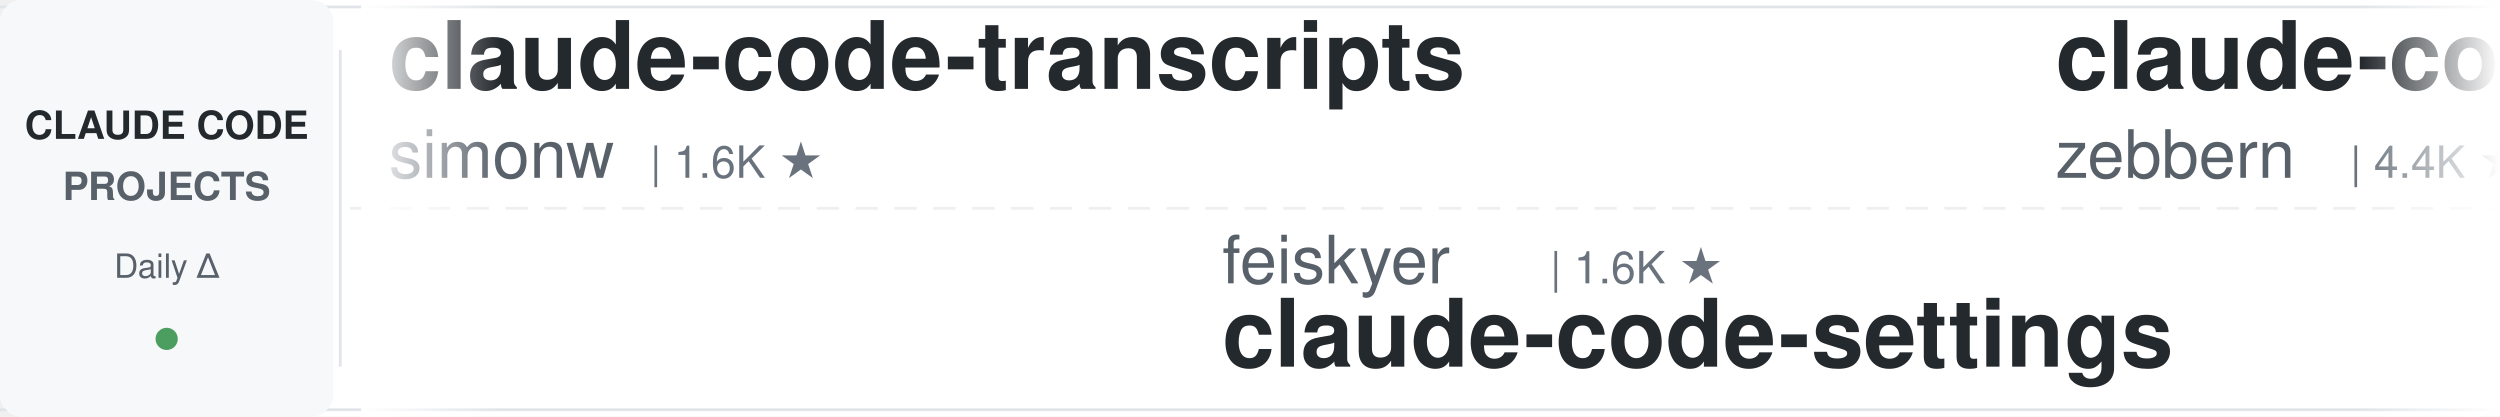
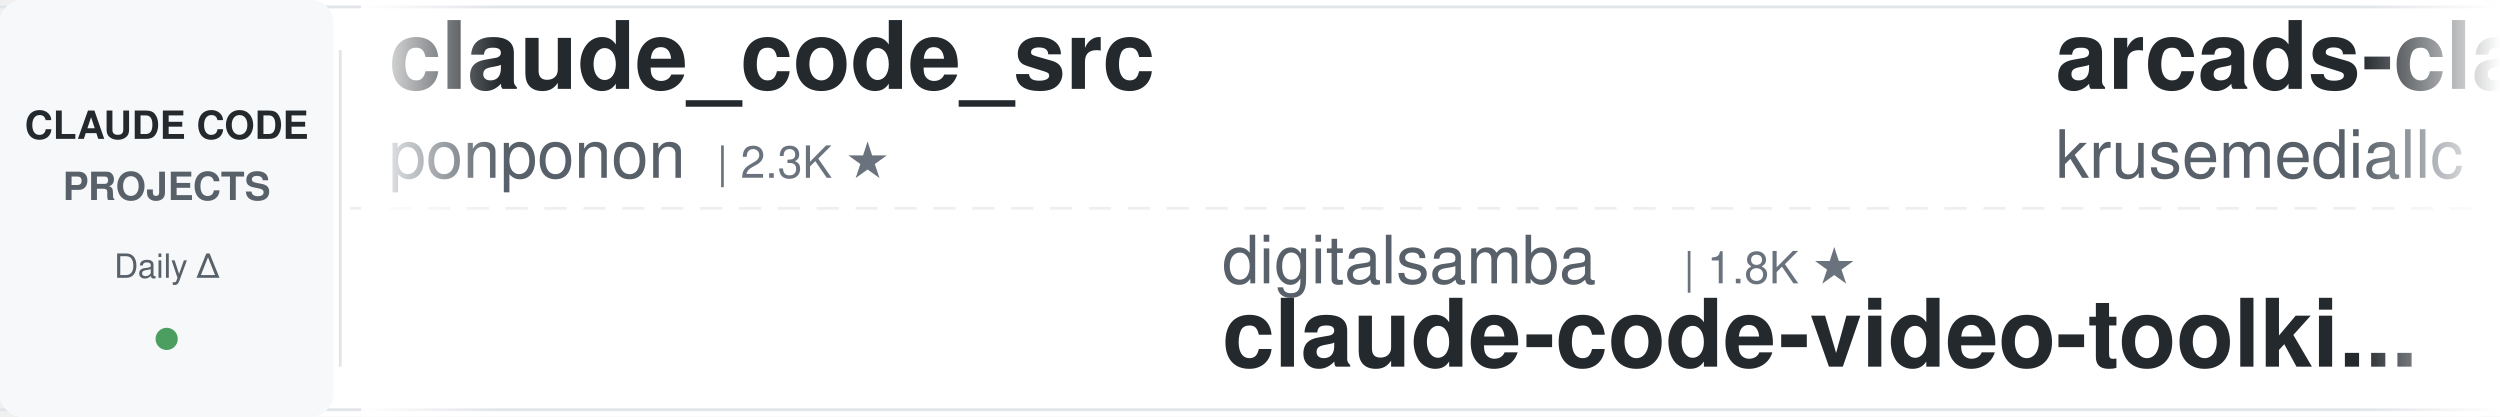
<svg xmlns="http://www.w3.org/2000/svg" width="900" height="150">
  <defs>
    <linearGradient id="leftFade" x1="0%" y1="0%" x2="100%" y2="0%">
      <stop offset="0%" style="stop-color:#ffffff;stop-opacity:1" />
      <stop offset="100%" style="stop-color:#ffffff;stop-opacity:0" />
    </linearGradient>
    <linearGradient id="rightFade" x1="0%" y1="0%" x2="100%" y2="0%">
      <stop offset="0%" style="stop-color:#ffffff;stop-opacity:0" />
      <stop offset="100%" style="stop-color:#ffffff;stop-opacity:1" />
    </linearGradient>
  </defs>
  <rect width="900" height="150" fill="#ffffff" rx="8" />
  <rect x="0" y="2" width="900" height="1" fill="#e1e4e8" />
  <rect x="0" y="147" width="900" height="1" fill="#e1e4e8" />
  <line x1="0" y1="75" x2="900" y2="75" stroke="#e1e4e8" stroke-width="1" stroke-dasharray="8 6" opacity="0.6" />
  <rect x="0" y="0" width="120" height="150" fill="#f6f8fa" rx="8" />
  <text x="60" y="50" font-family="-apple-system, BlinkMacSystemFont, 'Segoe UI', Helvetica, Arial, sans-serif" font-size="14" font-weight="600" fill="#24292e" text-anchor="middle">CLAUDE CODE</text>
  <text x="60" y="72" font-family="-apple-system, BlinkMacSystemFont, 'Segoe UI', Helvetica, Arial, sans-serif" font-size="14" font-weight="600" fill="#586069" text-anchor="middle">PROJECTS</text>
  <text x="60" y="100" font-family="-apple-system, BlinkMacSystemFont, 'Segoe UI', Helvetica, Arial, sans-serif" font-size="12" font-weight="500" fill="#586069" text-anchor="middle">Daily Δ</text>
  <circle cx="60" cy="122" r="4" fill="#22863a" opacity="0.8" />
  <rect x="122" y="18" width="1" height="114" fill="#e1e4e8" />
  <clipPath id="tickerClip">
    <rect x="130" y="0" width="770" height="150" />
  </clipPath>
  <g clip-path="url(#tickerClip)">
    <g id="tickerItems">
      <animateTransform attributeName="transform" attributeType="XML" type="translate" from="0 0" to="-3000 0" dur="54s" repeatCount="indefinite" />
      <g transform="translate(0, 0)">
-         <text x="140" y="32" font-family="-apple-system, BlinkMacSystemFont, 'Segoe UI', Helvetica, Arial, sans-serif" font-size="34" font-weight="600" fill="#24292e">claude-code-transcripts</text>
-         <text x="140" y="64" font-family="-apple-system, BlinkMacSystemFont, 'Segoe UI', Helvetica, Arial, sans-serif" font-size="24" font-weight="400" fill="#586069">simonw</text>
-         <text x="234" y="64" font-family="-apple-system, BlinkMacSystemFont, 'Segoe UI', Helvetica, Arial, sans-serif" font-size="16" font-weight="500" fill="#6a737d">| 1.6K ★</text>
+         <text x="140" y="32" font-family="-apple-system, BlinkMacSystemFont, 'Segoe UI', Helvetica, Arial, sans-serif" font-size="34" font-weight="600" fill="#24292e">claude_code_src</text>
+         <text x="140" y="64" font-family="-apple-system, BlinkMacSystemFont, 'Segoe UI', Helvetica, Arial, sans-serif" font-size="24" font-weight="400" fill="#586069">ponponon</text>
+         <text x="258" y="64" font-family="-apple-system, BlinkMacSystemFont, 'Segoe UI', Helvetica, Arial, sans-serif" font-size="16" font-weight="500" fill="#6a737d">| 2.3K ★</text>
      </g>
      <g transform="translate(300, 0)">
-         <text x="140" y="102" font-family="-apple-system, BlinkMacSystemFont, 'Segoe UI', Helvetica, Arial, sans-serif" font-size="24" font-weight="400" fill="#586069">feiskyer</text>
-         <text x="258" y="102" font-family="-apple-system, BlinkMacSystemFont, 'Segoe UI', Helvetica, Arial, sans-serif" font-size="16" font-weight="500" fill="#6a737d">| 1.6K ★</text>
-         <text x="140" y="132" font-family="-apple-system, BlinkMacSystemFont, 'Segoe UI', Helvetica, Arial, sans-serif" font-size="34" font-weight="600" fill="#24292e">claude-code-settings</text>
+         <text x="140" y="102" font-family="-apple-system, BlinkMacSystemFont, 'Segoe UI', Helvetica, Arial, sans-serif" font-size="24" font-weight="400" fill="#586069">digitalsamba</text>
+         <text x="306" y="102" font-family="-apple-system, BlinkMacSystemFont, 'Segoe UI', Helvetica, Arial, sans-serif" font-size="16" font-weight="500" fill="#6a737d">| 1.8K ★</text>
+         <text x="140" y="132" font-family="-apple-system, BlinkMacSystemFont, 'Segoe UI', Helvetica, Arial, sans-serif" font-size="34" font-weight="600" fill="#24292e">claude-code-video-toolki...</text>
      </g>
      <g transform="translate(600, 0)">
-         <text x="140" y="32" font-family="-apple-system, BlinkMacSystemFont, 'Segoe UI', Helvetica, Arial, sans-serif" font-size="34" font-weight="600" fill="#24292e">claude-code-guide</text>
-         <text x="140" y="64" font-family="-apple-system, BlinkMacSystemFont, 'Segoe UI', Helvetica, Arial, sans-serif" font-size="24" font-weight="400" fill="#586069">zebbern</text>
-         <text x="246" y="64" font-family="-apple-system, BlinkMacSystemFont, 'Segoe UI', Helvetica, Arial, sans-serif" font-size="16" font-weight="500" fill="#6a737d">| 4.4K ★</text>
+         <text x="140" y="32" font-family="-apple-system, BlinkMacSystemFont, 'Segoe UI', Helvetica, Arial, sans-serif" font-size="34" font-weight="600" fill="#24292e">arcads-claude-code</text>
+         <text x="140" y="64" font-family="-apple-system, BlinkMacSystemFont, 'Segoe UI', Helvetica, Arial, sans-serif" font-size="24" font-weight="400" fill="#586069">krusemediallc</text>
+         <text x="318" y="64" font-family="-apple-system, BlinkMacSystemFont, 'Segoe UI', Helvetica, Arial, sans-serif" font-size="16" font-weight="500" fill="#6a737d">| 1.0K ★</text>
      </g>
      <g transform="translate(900, 0)">
        <text x="140" y="102" font-family="-apple-system, BlinkMacSystemFont, 'Segoe UI', Helvetica, Arial, sans-serif" font-size="24" font-weight="400" fill="#586069">Chachamaru127</text>
        <text x="318" y="102" font-family="-apple-system, BlinkMacSystemFont, 'Segoe UI', Helvetica, Arial, sans-serif" font-size="16" font-weight="500" fill="#6a737d">| 3.0K ★</text>
        <text x="140" y="132" font-family="-apple-system, BlinkMacSystemFont, 'Segoe UI', Helvetica, Arial, sans-serif" font-size="34" font-weight="600" fill="#24292e">claude-code-harness</text>
      </g>
      <g transform="translate(1200, 0)">
-         <text x="140" y="32" font-family="-apple-system, BlinkMacSystemFont, 'Segoe UI', Helvetica, Arial, sans-serif" font-size="34" font-weight="600" fill="#24292e">claude-code-best-practic...</text>
-         <text x="140" y="64" font-family="-apple-system, BlinkMacSystemFont, 'Segoe UI', Helvetica, Arial, sans-serif" font-size="24" font-weight="400" fill="#586069">shanraisshan</text>
-         <text x="306" y="64" font-family="-apple-system, BlinkMacSystemFont, 'Segoe UI', Helvetica, Arial, sans-serif" font-size="16" font-weight="500" fill="#6a737d">| 63.4K ★</text>
+         <text x="140" y="32" font-family="-apple-system, BlinkMacSystemFont, 'Segoe UI', Helvetica, Arial, sans-serif" font-size="34" font-weight="600" fill="#24292e">edmunds-claude-code</text>
+         <text x="140" y="64" font-family="-apple-system, BlinkMacSystemFont, 'Segoe UI', Helvetica, Arial, sans-serif" font-size="24" font-weight="400" fill="#586069">edmund-io</text>
+         <text x="270" y="64" font-family="-apple-system, BlinkMacSystemFont, 'Segoe UI', Helvetica, Arial, sans-serif" font-size="16" font-weight="500" fill="#6a737d">| 1.5K ★</text>
      </g>
      <g transform="translate(1500, 0)">
-         <text x="140" y="102" font-family="-apple-system, BlinkMacSystemFont, 'Segoe UI', Helvetica, Arial, sans-serif" font-size="24" font-weight="400" fill="#586069">edmund-io</text>
-         <text x="270" y="102" font-family="-apple-system, BlinkMacSystemFont, 'Segoe UI', Helvetica, Arial, sans-serif" font-size="16" font-weight="500" fill="#6a737d">| 1.5K ★</text>
-         <text x="140" y="132" font-family="-apple-system, BlinkMacSystemFont, 'Segoe UI', Helvetica, Arial, sans-serif" font-size="34" font-weight="600" fill="#24292e">edmunds-claude-code</text>
+         <text x="140" y="102" font-family="-apple-system, BlinkMacSystemFont, 'Segoe UI', Helvetica, Arial, sans-serif" font-size="24" font-weight="400" fill="#586069">jqueryscript</text>
+         <text x="306" y="102" font-family="-apple-system, BlinkMacSystemFont, 'Segoe UI', Helvetica, Arial, sans-serif" font-size="16" font-weight="500" fill="#6a737d">| 475 ★</text>
+         <text x="140" y="132" font-family="-apple-system, BlinkMacSystemFont, 'Segoe UI', Helvetica, Arial, sans-serif" font-size="34" font-weight="600" fill="#24292e">awesome-claude-code</text>
      </g>
      <g transform="translate(1800, 0)">
-         <text x="140" y="32" font-family="-apple-system, BlinkMacSystemFont, 'Segoe UI', Helvetica, Arial, sans-serif" font-size="34" font-weight="600" fill="#24292e">everything-claude-code-z...</text>
-         <text x="140" y="64" font-family="-apple-system, BlinkMacSystemFont, 'Segoe UI', Helvetica, Arial, sans-serif" font-size="24" font-weight="400" fill="#586069">xu-xiang</text>
-         <text x="258" y="64" font-family="-apple-system, BlinkMacSystemFont, 'Segoe UI', Helvetica, Arial, sans-serif" font-size="16" font-weight="500" fill="#6a737d">| 1.7K ★</text>
+         <text x="140" y="32" font-family="-apple-system, BlinkMacSystemFont, 'Segoe UI', Helvetica, Arial, sans-serif" font-size="34" font-weight="600" fill="#24292e">claude-code-skills</text>
+         <text x="140" y="64" font-family="-apple-system, BlinkMacSystemFont, 'Segoe UI', Helvetica, Arial, sans-serif" font-size="24" font-weight="400" fill="#586069">daymade</text>
+         <text x="246" y="64" font-family="-apple-system, BlinkMacSystemFont, 'Segoe UI', Helvetica, Arial, sans-serif" font-size="16" font-weight="500" fill="#6a737d">| 1.3K ★</text>
      </g>
      <g transform="translate(2100, 0)">
-         <text x="140" y="102" font-family="-apple-system, BlinkMacSystemFont, 'Segoe UI', Helvetica, Arial, sans-serif" font-size="24" font-weight="400" fill="#586069">Windy3f3f3f3f</text>
-         <text x="318" y="102" font-family="-apple-system, BlinkMacSystemFont, 'Segoe UI', Helvetica, Arial, sans-serif" font-size="16" font-weight="500" fill="#6a737d">| 3.3K ★</text>
-         <text x="140" y="132" font-family="-apple-system, BlinkMacSystemFont, 'Segoe UI', Helvetica, Arial, sans-serif" font-size="34" font-weight="600" fill="#24292e">how-claude-code-works</text>
+         <text x="140" y="102" font-family="-apple-system, BlinkMacSystemFont, 'Segoe UI', Helvetica, Arial, sans-serif" font-size="24" font-weight="400" fill="#586069">wanshuiyin</text>
+         <text x="282" y="102" font-family="-apple-system, BlinkMacSystemFont, 'Segoe UI', Helvetica, Arial, sans-serif" font-size="16" font-weight="500" fill="#6a737d">| 13.8K ★</text>
+         <text x="140" y="132" font-family="-apple-system, BlinkMacSystemFont, 'Segoe UI', Helvetica, Arial, sans-serif" font-size="34" font-weight="600" fill="#24292e">Auto-claude-code-researc...</text>
      </g>
      <g transform="translate(2400, 0)">
-         <text x="140" y="32" font-family="-apple-system, BlinkMacSystemFont, 'Segoe UI', Helvetica, Arial, sans-serif" font-size="34" font-weight="600" fill="#24292e">ECC</text>
-         <text x="140" y="64" font-family="-apple-system, BlinkMacSystemFont, 'Segoe UI', Helvetica, Arial, sans-serif" font-size="24" font-weight="400" fill="#586069">affaan-m</text>
-         <text x="258" y="64" font-family="-apple-system, BlinkMacSystemFont, 'Segoe UI', Helvetica, Arial, sans-serif" font-size="16" font-weight="500" fill="#6a737d">| 232.8K ★</text>
+         <text x="140" y="32" font-family="-apple-system, BlinkMacSystemFont, 'Segoe UI', Helvetica, Arial, sans-serif" font-size="34" font-weight="600" fill="#24292e">claude-code-engineering</text>
+         <text x="140" y="64" font-family="-apple-system, BlinkMacSystemFont, 'Segoe UI', Helvetica, Arial, sans-serif" font-size="24" font-weight="400" fill="#586069">huangjia2019</text>
+         <text x="306" y="64" font-family="-apple-system, BlinkMacSystemFont, 'Segoe UI', Helvetica, Arial, sans-serif" font-size="16" font-weight="500" fill="#6a737d">| 1.0K ★</text>
      </g>
      <g transform="translate(2700, 0)">
-         <text x="140" y="102" font-family="-apple-system, BlinkMacSystemFont, 'Segoe UI', Helvetica, Arial, sans-serif" font-size="24" font-weight="400" fill="#586069">Windy3f3f3f3f</text>
-         <text x="318" y="102" font-family="-apple-system, BlinkMacSystemFont, 'Segoe UI', Helvetica, Arial, sans-serif" font-size="16" font-weight="500" fill="#6a737d">| 2.5K ★</text>
-         <text x="140" y="132" font-family="-apple-system, BlinkMacSystemFont, 'Segoe UI', Helvetica, Arial, sans-serif" font-size="34" font-weight="600" fill="#24292e">claude-code-from-scratch</text>
+         <text x="140" y="102" font-family="-apple-system, BlinkMacSystemFont, 'Segoe UI', Helvetica, Arial, sans-serif" font-size="24" font-weight="400" fill="#586069">ChrisWiles</text>
+         <text x="282" y="102" font-family="-apple-system, BlinkMacSystemFont, 'Segoe UI', Helvetica, Arial, sans-serif" font-size="16" font-weight="500" fill="#6a737d">| 6.0K ★</text>
+         <text x="140" y="132" font-family="-apple-system, BlinkMacSystemFont, 'Segoe UI', Helvetica, Arial, sans-serif" font-size="34" font-weight="600" fill="#24292e">claude-code-showcase</text>
      </g>
      <g transform="translate(3000, 0)">
-         <text x="140" y="32" font-family="-apple-system, BlinkMacSystemFont, 'Segoe UI', Helvetica, Arial, sans-serif" font-size="34" font-weight="600" fill="#24292e">claude-code-transcripts</text>
-         <text x="140" y="64" font-family="-apple-system, BlinkMacSystemFont, 'Segoe UI', Helvetica, Arial, sans-serif" font-size="24" font-weight="400" fill="#586069">simonw</text>
-         <text x="234" y="64" font-family="-apple-system, BlinkMacSystemFont, 'Segoe UI', Helvetica, Arial, sans-serif" font-size="16" font-weight="500" fill="#6a737d">| 1.6K ★</text>
+         <text x="140" y="32" font-family="-apple-system, BlinkMacSystemFont, 'Segoe UI', Helvetica, Arial, sans-serif" font-size="34" font-weight="600" fill="#24292e">claude_code_src</text>
+         <text x="140" y="64" font-family="-apple-system, BlinkMacSystemFont, 'Segoe UI', Helvetica, Arial, sans-serif" font-size="24" font-weight="400" fill="#586069">ponponon</text>
+         <text x="258" y="64" font-family="-apple-system, BlinkMacSystemFont, 'Segoe UI', Helvetica, Arial, sans-serif" font-size="16" font-weight="500" fill="#6a737d">| 2.3K ★</text>
      </g>
      <g transform="translate(3300, 0)">
-         <text x="140" y="102" font-family="-apple-system, BlinkMacSystemFont, 'Segoe UI', Helvetica, Arial, sans-serif" font-size="24" font-weight="400" fill="#586069">feiskyer</text>
-         <text x="258" y="102" font-family="-apple-system, BlinkMacSystemFont, 'Segoe UI', Helvetica, Arial, sans-serif" font-size="16" font-weight="500" fill="#6a737d">| 1.6K ★</text>
-         <text x="140" y="132" font-family="-apple-system, BlinkMacSystemFont, 'Segoe UI', Helvetica, Arial, sans-serif" font-size="34" font-weight="600" fill="#24292e">claude-code-settings</text>
+         <text x="140" y="102" font-family="-apple-system, BlinkMacSystemFont, 'Segoe UI', Helvetica, Arial, sans-serif" font-size="24" font-weight="400" fill="#586069">digitalsamba</text>
+         <text x="306" y="102" font-family="-apple-system, BlinkMacSystemFont, 'Segoe UI', Helvetica, Arial, sans-serif" font-size="16" font-weight="500" fill="#6a737d">| 1.8K ★</text>
+         <text x="140" y="132" font-family="-apple-system, BlinkMacSystemFont, 'Segoe UI', Helvetica, Arial, sans-serif" font-size="34" font-weight="600" fill="#24292e">claude-code-video-toolki...</text>
      </g>
      <g transform="translate(3600, 0)">
-         <text x="140" y="32" font-family="-apple-system, BlinkMacSystemFont, 'Segoe UI', Helvetica, Arial, sans-serif" font-size="34" font-weight="600" fill="#24292e">claude-code-guide</text>
-         <text x="140" y="64" font-family="-apple-system, BlinkMacSystemFont, 'Segoe UI', Helvetica, Arial, sans-serif" font-size="24" font-weight="400" fill="#586069">zebbern</text>
-         <text x="246" y="64" font-family="-apple-system, BlinkMacSystemFont, 'Segoe UI', Helvetica, Arial, sans-serif" font-size="16" font-weight="500" fill="#6a737d">| 4.4K ★</text>
+         <text x="140" y="32" font-family="-apple-system, BlinkMacSystemFont, 'Segoe UI', Helvetica, Arial, sans-serif" font-size="34" font-weight="600" fill="#24292e">arcads-claude-code</text>
+         <text x="140" y="64" font-family="-apple-system, BlinkMacSystemFont, 'Segoe UI', Helvetica, Arial, sans-serif" font-size="24" font-weight="400" fill="#586069">krusemediallc</text>
+         <text x="318" y="64" font-family="-apple-system, BlinkMacSystemFont, 'Segoe UI', Helvetica, Arial, sans-serif" font-size="16" font-weight="500" fill="#6a737d">| 1.0K ★</text>
      </g>
      <g transform="translate(3900, 0)">
        <text x="140" y="102" font-family="-apple-system, BlinkMacSystemFont, 'Segoe UI', Helvetica, Arial, sans-serif" font-size="24" font-weight="400" fill="#586069">Chachamaru127</text>
        <text x="318" y="102" font-family="-apple-system, BlinkMacSystemFont, 'Segoe UI', Helvetica, Arial, sans-serif" font-size="16" font-weight="500" fill="#6a737d">| 3.0K ★</text>
        <text x="140" y="132" font-family="-apple-system, BlinkMacSystemFont, 'Segoe UI', Helvetica, Arial, sans-serif" font-size="34" font-weight="600" fill="#24292e">claude-code-harness</text>
      </g>
    </g>
  </g>
  <rect x="130" y="0" width="50" height="150" fill="url(#leftFade)" />
  <rect x="850" y="0" width="50" height="150" fill="url(#rightFade)" />
</svg>
